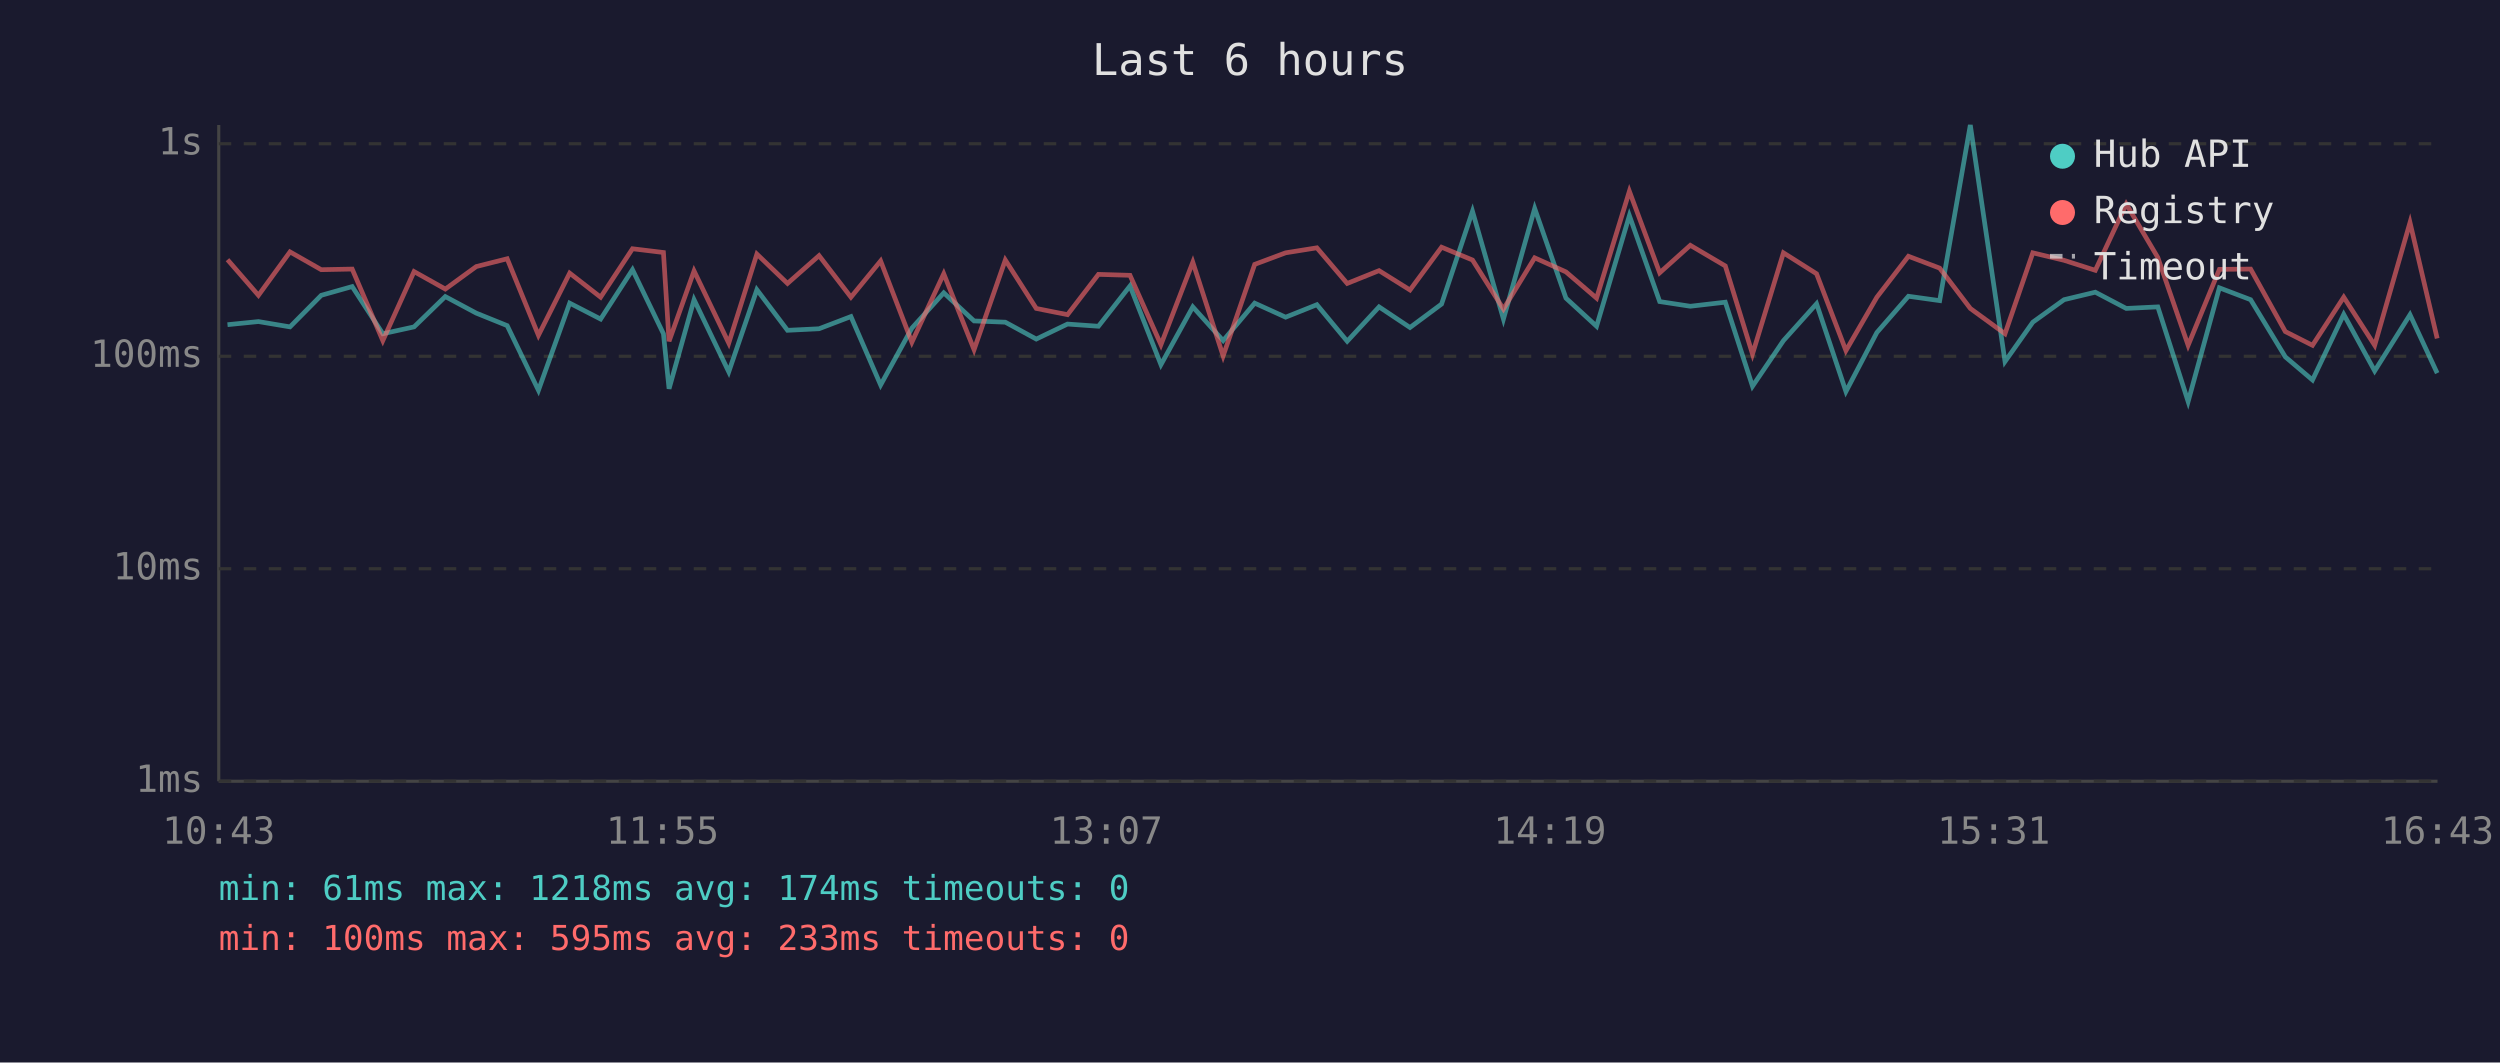
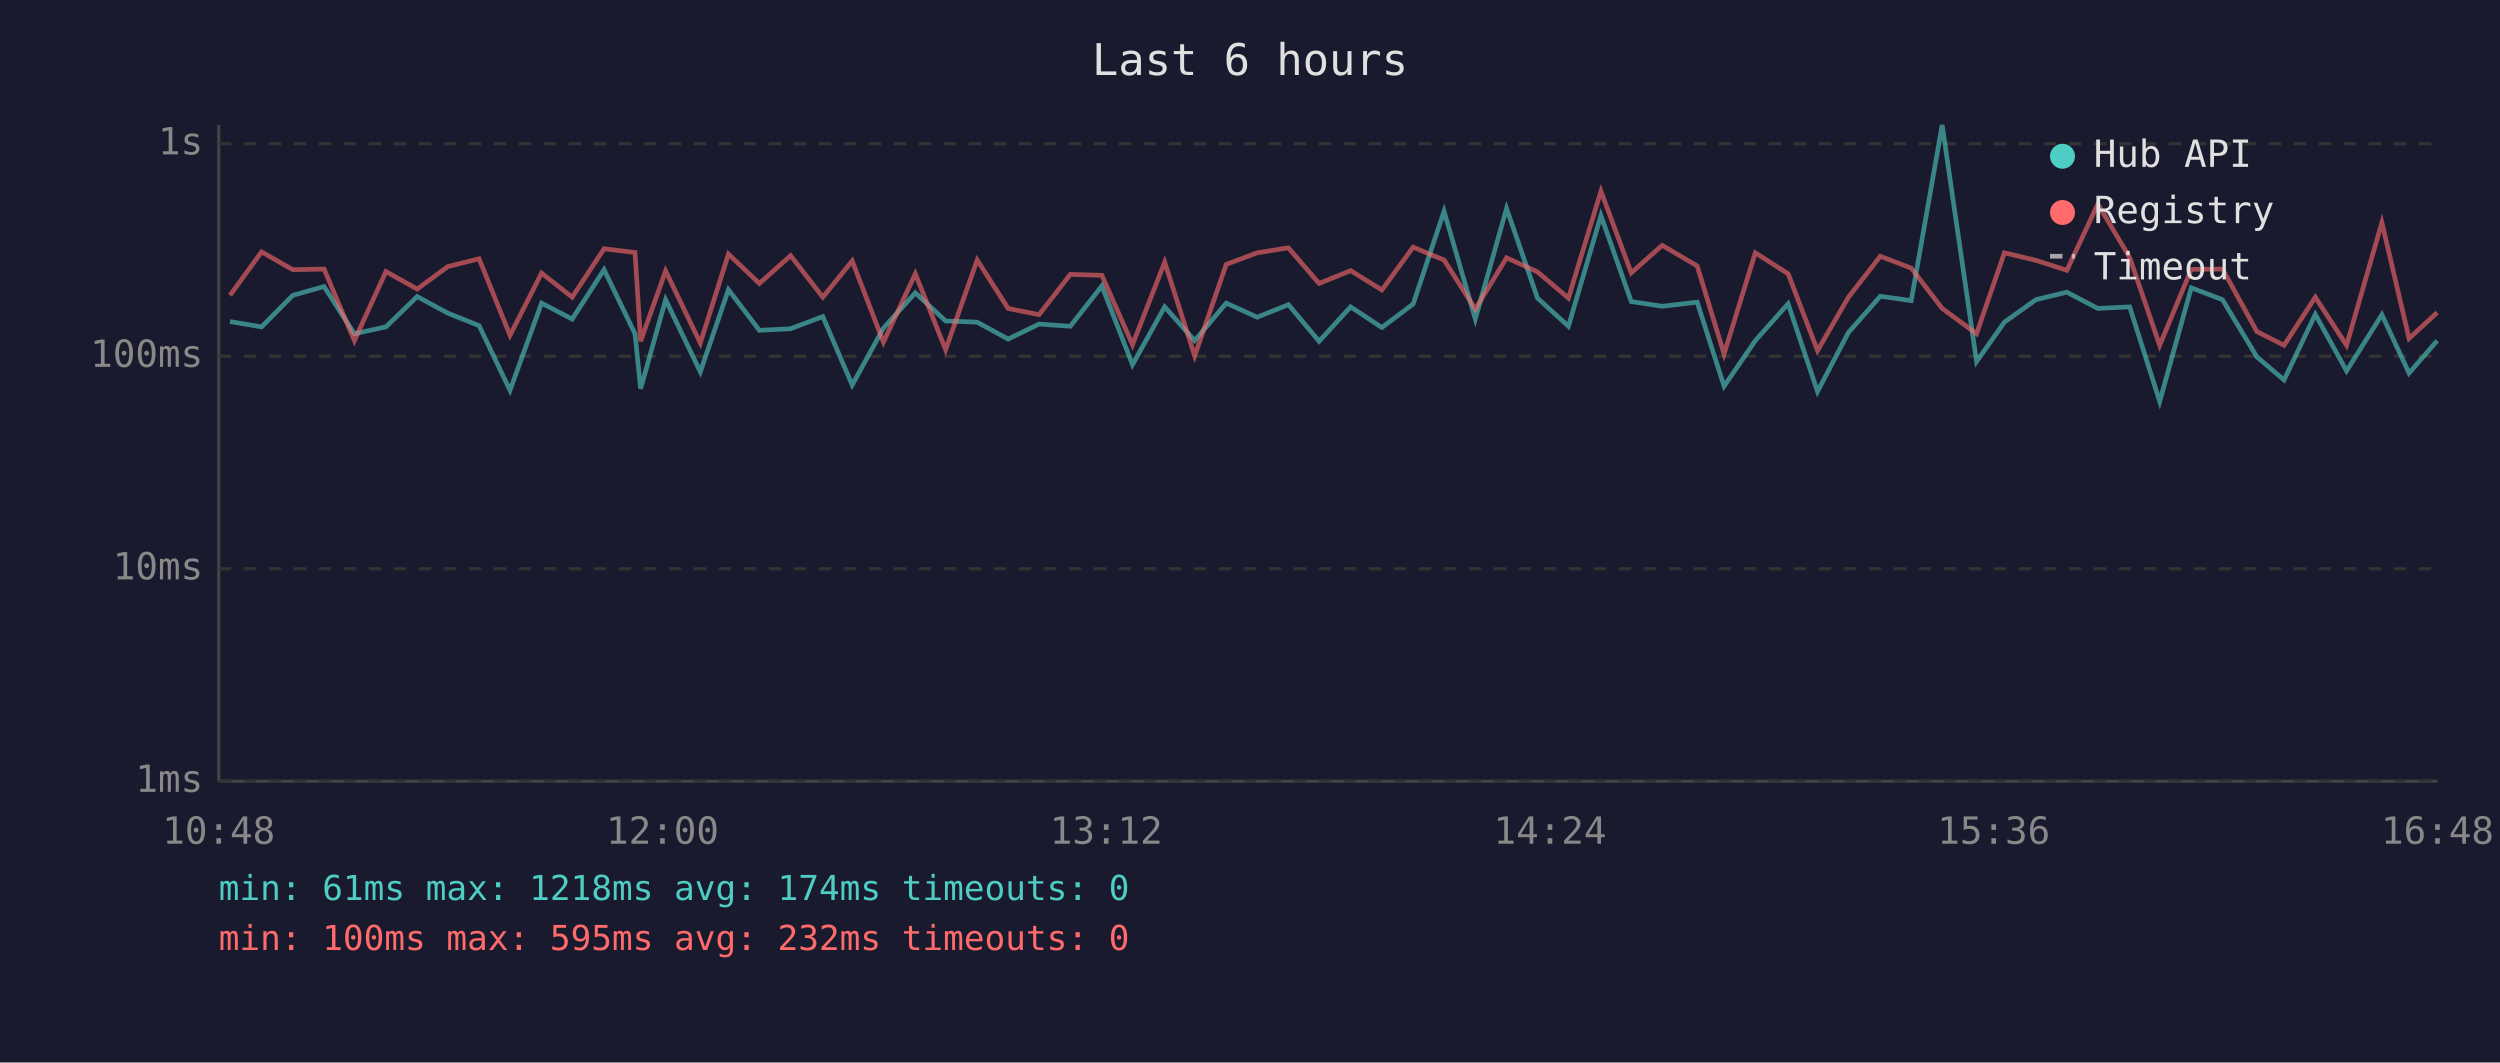
<svg xmlns="http://www.w3.org/2000/svg" viewBox="0 0 800 340" font-family="monospace" font-size="12">
  <rect width="800" height="340" fill="#1a1a2e" />
  <text x="400" y="24" fill="#e0e0e0" font-size="14" text-anchor="middle">Last 6 hours</text>
  <line x1="70" y1="40" x2="70" y2="250" stroke="#444" stroke-width="1" />
  <line x1="70" y1="250" x2="780" y2="250" stroke="#444" stroke-width="1" />
  <line x1="70" y1="250" x2="780" y2="250" stroke="#333" stroke-width="1" stroke-dasharray="4" />
  <text x="65" y="250" fill="#888" text-anchor="end" dominant-baseline="middle">1ms</text>
  <line x1="70" y1="182" x2="780" y2="182" stroke="#333" stroke-width="1" stroke-dasharray="4" />
  <text x="65" y="182" fill="#888" text-anchor="end" dominant-baseline="middle">10ms</text>
  <line x1="70" y1="114" x2="780" y2="114" stroke="#333" stroke-width="1" stroke-dasharray="4" />
  <text x="65" y="114" fill="#888" text-anchor="end" dominant-baseline="middle">100ms</text>
  <line x1="70" y1="46" x2="780" y2="46" stroke="#333" stroke-width="1" stroke-dasharray="4" />
  <text x="65" y="46" fill="#888" text-anchor="end" dominant-baseline="middle">1s</text>
-   <text x="70" y="270" fill="#888" text-anchor="middle">10:43</text>
-   <text x="212" y="270" fill="#888" text-anchor="middle">11:55</text>
-   <text x="354" y="270" fill="#888" text-anchor="middle">13:07</text>
-   <text x="496" y="270" fill="#888" text-anchor="middle">14:19</text>
-   <text x="638" y="270" fill="#888" text-anchor="middle">15:31</text>
-   <text x="780" y="270" fill="#888" text-anchor="middle">16:43</text>
-   <polyline points="72.8,103.9 82.7,102.9 92.8,104.6 102.8,94.5 112.7,91.7 122.5,106.8 132.5,104.6 142.5,94.9 152.4,100.2 162.3,104.2 172.3,124.9 182.3,97.0 192.2,102.1 202.4,86.3 212.3,106.8 214.1,124.4 222.1,95.9 233.2,119.0 242.2,92.7 252.0,105.7 262.1,105.2 272.3,101.3 281.8,123.2 291.8,105.0 302.0,93.7 311.7,102.7 321.7,103.1 331.6,108.5 341.6,103.7 351.5,104.4 361.6,91.5 371.5,116.7 381.7,98.2 391.4,109.0 401.5,97.0 411.4,101.5 421.4,97.5 431.1,109.2 441.3,98.2 451.2,104.8 461.3,97.3 471.2,67.6 481.1,102.1 491.1,66.7 501.1,95.4 510.9,104.4 521.4,69.0 531.1,96.5 540.9,98.0 552.1,96.7 560.8,123.6 570.7,109.0 581.3,97.2 590.7,125.3 600.6,106.4 610.7,94.8 620.7,96.2 630.5,40.0 641.6,115.7 650.5,103.1 660.5,95.9 670.5,93.5 680.4,98.7 690.5,98.2 700.2,128.5 710.2,92.1 720.2,95.9 731.3,114.2 740.0,121.6 750.0,100.6 759.9,118.7 771.2,100.7 779.9,119.4" fill="none" stroke="#4ecdc4" stroke-width="1.5" opacity="0.6" />
-   <polyline points="72.8,83.1 82.7,94.5 92.8,80.6 102.8,86.3 112.7,86.1 122.5,109.0 132.5,86.9 142.5,92.5 152.4,85.3 162.3,82.8 172.3,107.3 182.3,87.4 192.2,95.1 202.4,79.6 212.3,80.8 214.1,109.2 222.1,86.7 233.2,109.8 242.2,81.3 252.0,90.7 262.1,81.8 272.3,95.1 281.8,83.5 291.8,109.5 302.0,87.6 311.7,111.9 321.7,83.2 331.6,98.7 341.6,100.7 351.5,87.8 361.6,88.1 371.5,110.3 381.7,83.9 391.4,113.9 401.5,84.6 411.4,80.9 421.4,79.3 431.1,90.7 441.3,86.6 451.2,92.8 461.3,79.1 471.2,83.2 481.1,98.9 491.1,82.5 501.1,87.0 510.9,95.4 521.4,61.2 531.1,87.3 540.9,78.5 552.1,85.1 560.8,113.3 570.7,80.9 581.3,87.6 590.7,112.2 600.6,95.1 610.7,82.0 620.7,85.8 630.5,98.7 641.6,106.8 650.5,80.9 660.5,83.3 670.5,86.5 680.4,65.3 690.5,82.4 700.2,110.5 710.2,86.2 720.2,86.1 731.3,106.1 740.0,110.5 750.0,95.1 759.9,110.5 771.2,71.2 779.9,108.3" fill="none" stroke="#ff6b6b" stroke-width="1.5" opacity="0.6" />
+   <text x="70" y="270" fill="#888" text-anchor="middle">10:48</text>
+   <text x="212" y="270" fill="#888" text-anchor="middle">12:00</text>
+   <text x="354" y="270" fill="#888" text-anchor="middle">13:12</text>
+   <text x="496" y="270" fill="#888" text-anchor="middle">14:24</text>
+   <text x="638" y="270" fill="#888" text-anchor="middle">15:36</text>
+   <text x="780" y="270" fill="#888" text-anchor="middle">16:48</text>
+   <polyline points="73.6,102.9 83.7,104.6 93.7,94.5 103.7,91.7 113.4,106.8 123.5,104.6 133.5,94.9 143.3,100.2 153.3,104.2 163.2,124.9 173.3,97.0 183.1,102.1 193.3,86.3 203.2,106.8 205.0,124.4 213.0,95.9 224.1,119.0 233.1,92.7 243.0,105.7 253.0,105.2 263.3,101.3 272.7,123.2 282.7,105.0 292.9,93.7 302.6,102.7 312.7,103.1 322.6,108.5 332.5,103.7 342.5,104.4 352.6,91.5 362.4,116.7 372.7,98.2 382.3,109.0 392.4,97.0 402.3,101.5 412.3,97.5 422.1,109.2 432.2,98.2 442.2,104.8 452.2,97.3 462.1,67.6 472.1,102.1 482.1,66.7 492.0,95.4 501.9,104.4 512.3,69.0 522.0,96.5 531.9,98.0 543.1,96.7 551.7,123.6 561.7,109.0 572.2,97.2 581.6,125.3 591.5,106.4 601.7,94.8 611.6,96.2 621.5,40.0 632.5,115.7 641.4,103.1 651.5,95.9 661.4,93.5 671.3,98.7 681.5,98.2 691.1,128.5 701.2,92.1 711.2,95.9 722.2,114.2 730.9,121.6 740.9,100.6 750.9,118.7 762.2,100.7 770.9,119.4 779.9,109.0" fill="none" stroke="#4ecdc4" stroke-width="1.5" opacity="0.6" />
+   <polyline points="73.6,94.5 83.7,80.6 93.7,86.3 103.7,86.1 113.4,109.0 123.5,86.9 133.5,92.5 143.3,85.3 153.3,82.8 163.2,107.3 173.3,87.4 183.1,95.1 193.3,79.6 203.2,80.8 205.0,109.2 213.0,86.7 224.1,109.8 233.1,81.3 243.0,90.7 253.0,81.8 263.3,95.1 272.7,83.5 282.7,109.5 292.9,87.6 302.6,111.9 312.7,83.2 322.6,98.7 332.5,100.7 342.5,87.8 352.6,88.1 362.4,110.3 372.7,83.9 382.3,113.9 392.4,84.6 402.3,80.9 412.3,79.3 422.1,90.7 432.2,86.6 442.2,92.8 452.2,79.1 462.1,83.2 472.1,98.9 482.1,82.5 492.0,87.0 501.9,95.4 512.3,61.2 522.0,87.3 531.9,78.5 543.1,85.1 551.7,113.3 561.7,80.9 572.2,87.6 581.6,112.2 591.5,95.1 601.7,82.0 611.6,85.8 621.5,98.7 632.5,106.8 641.4,80.9 651.5,83.3 661.4,86.5 671.3,65.3 681.5,82.4 691.1,110.5 701.2,86.2 711.2,86.1 722.2,106.1 730.9,110.5 740.9,95.1 750.9,110.5 762.2,71.2 770.9,108.3 779.9,100.0" fill="none" stroke="#ff6b6b" stroke-width="1.5" opacity="0.6" />
  <circle cx="660" cy="50" r="4" fill="#4ecdc4" />
  <text x="670" y="50" fill="#e0e0e0" dominant-baseline="middle">Hub API</text>
  <circle cx="660" cy="68" r="4" fill="#ff6b6b" />
  <text x="670" y="68" fill="#e0e0e0" dominant-baseline="middle">Registry</text>
  <line x1="656" y1="82" x2="664" y2="82" stroke="#e0e0e0" stroke-width="1.5" stroke-dasharray="4,3" opacity="0.7" />
  <text x="670" y="86" fill="#e0e0e0" dominant-baseline="middle">Timeout</text>
  <text x="70" y="288" fill="#4ecdc4" font-size="11">min: 61ms  max: 1218ms  avg: 174ms  timeouts: 0</text>
-   <text x="70" y="304" fill="#ff6b6b" font-size="11">min: 100ms  max: 595ms  avg: 233ms  timeouts: 0</text>
+   <text x="70" y="304" fill="#ff6b6b" font-size="11">min: 100ms  max: 595ms  avg: 232ms  timeouts: 0</text>
</svg>
